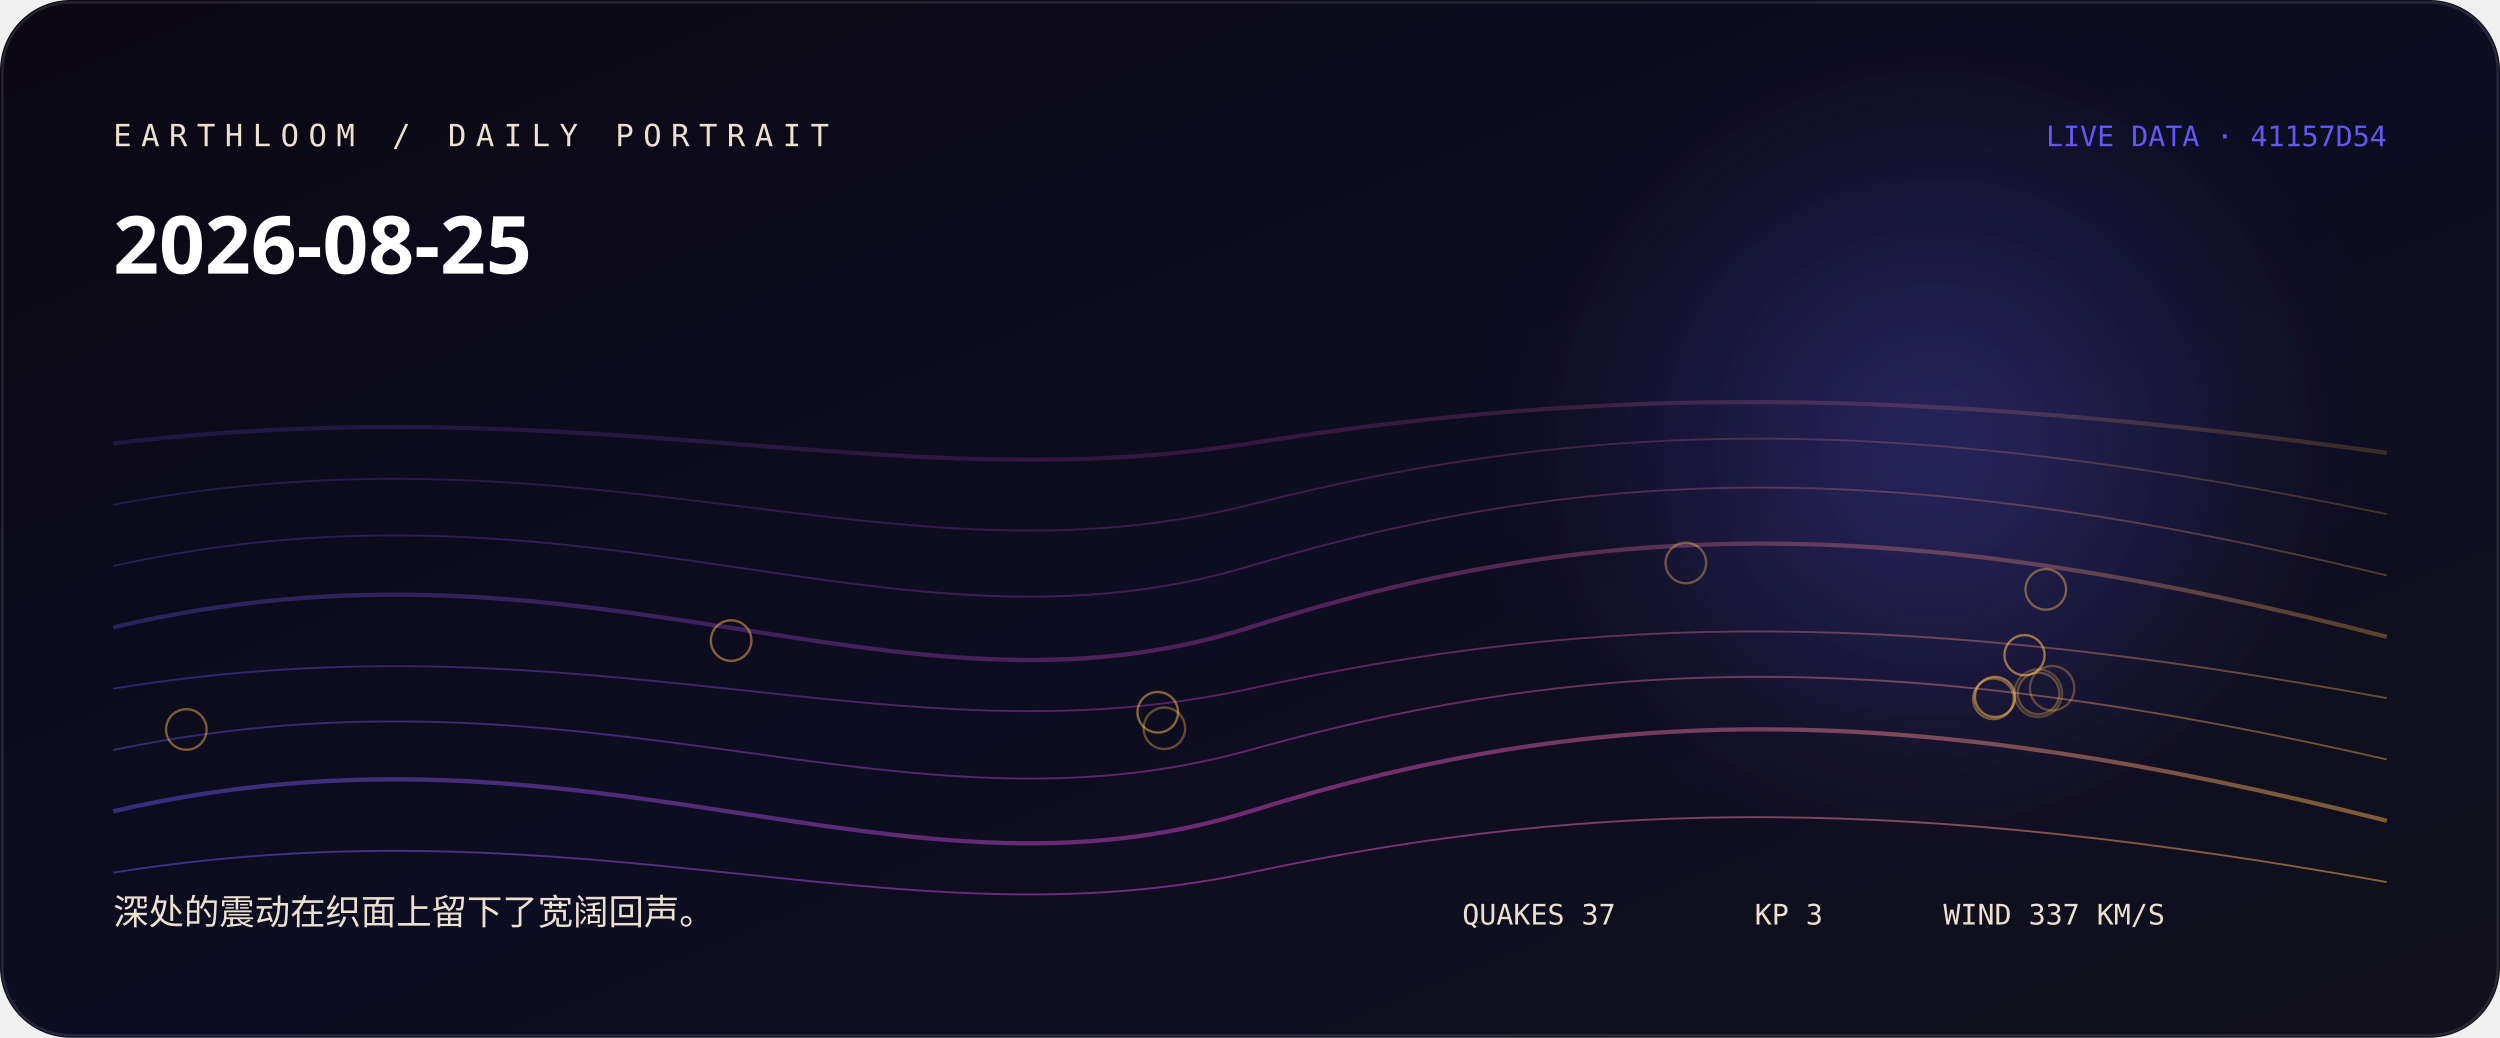
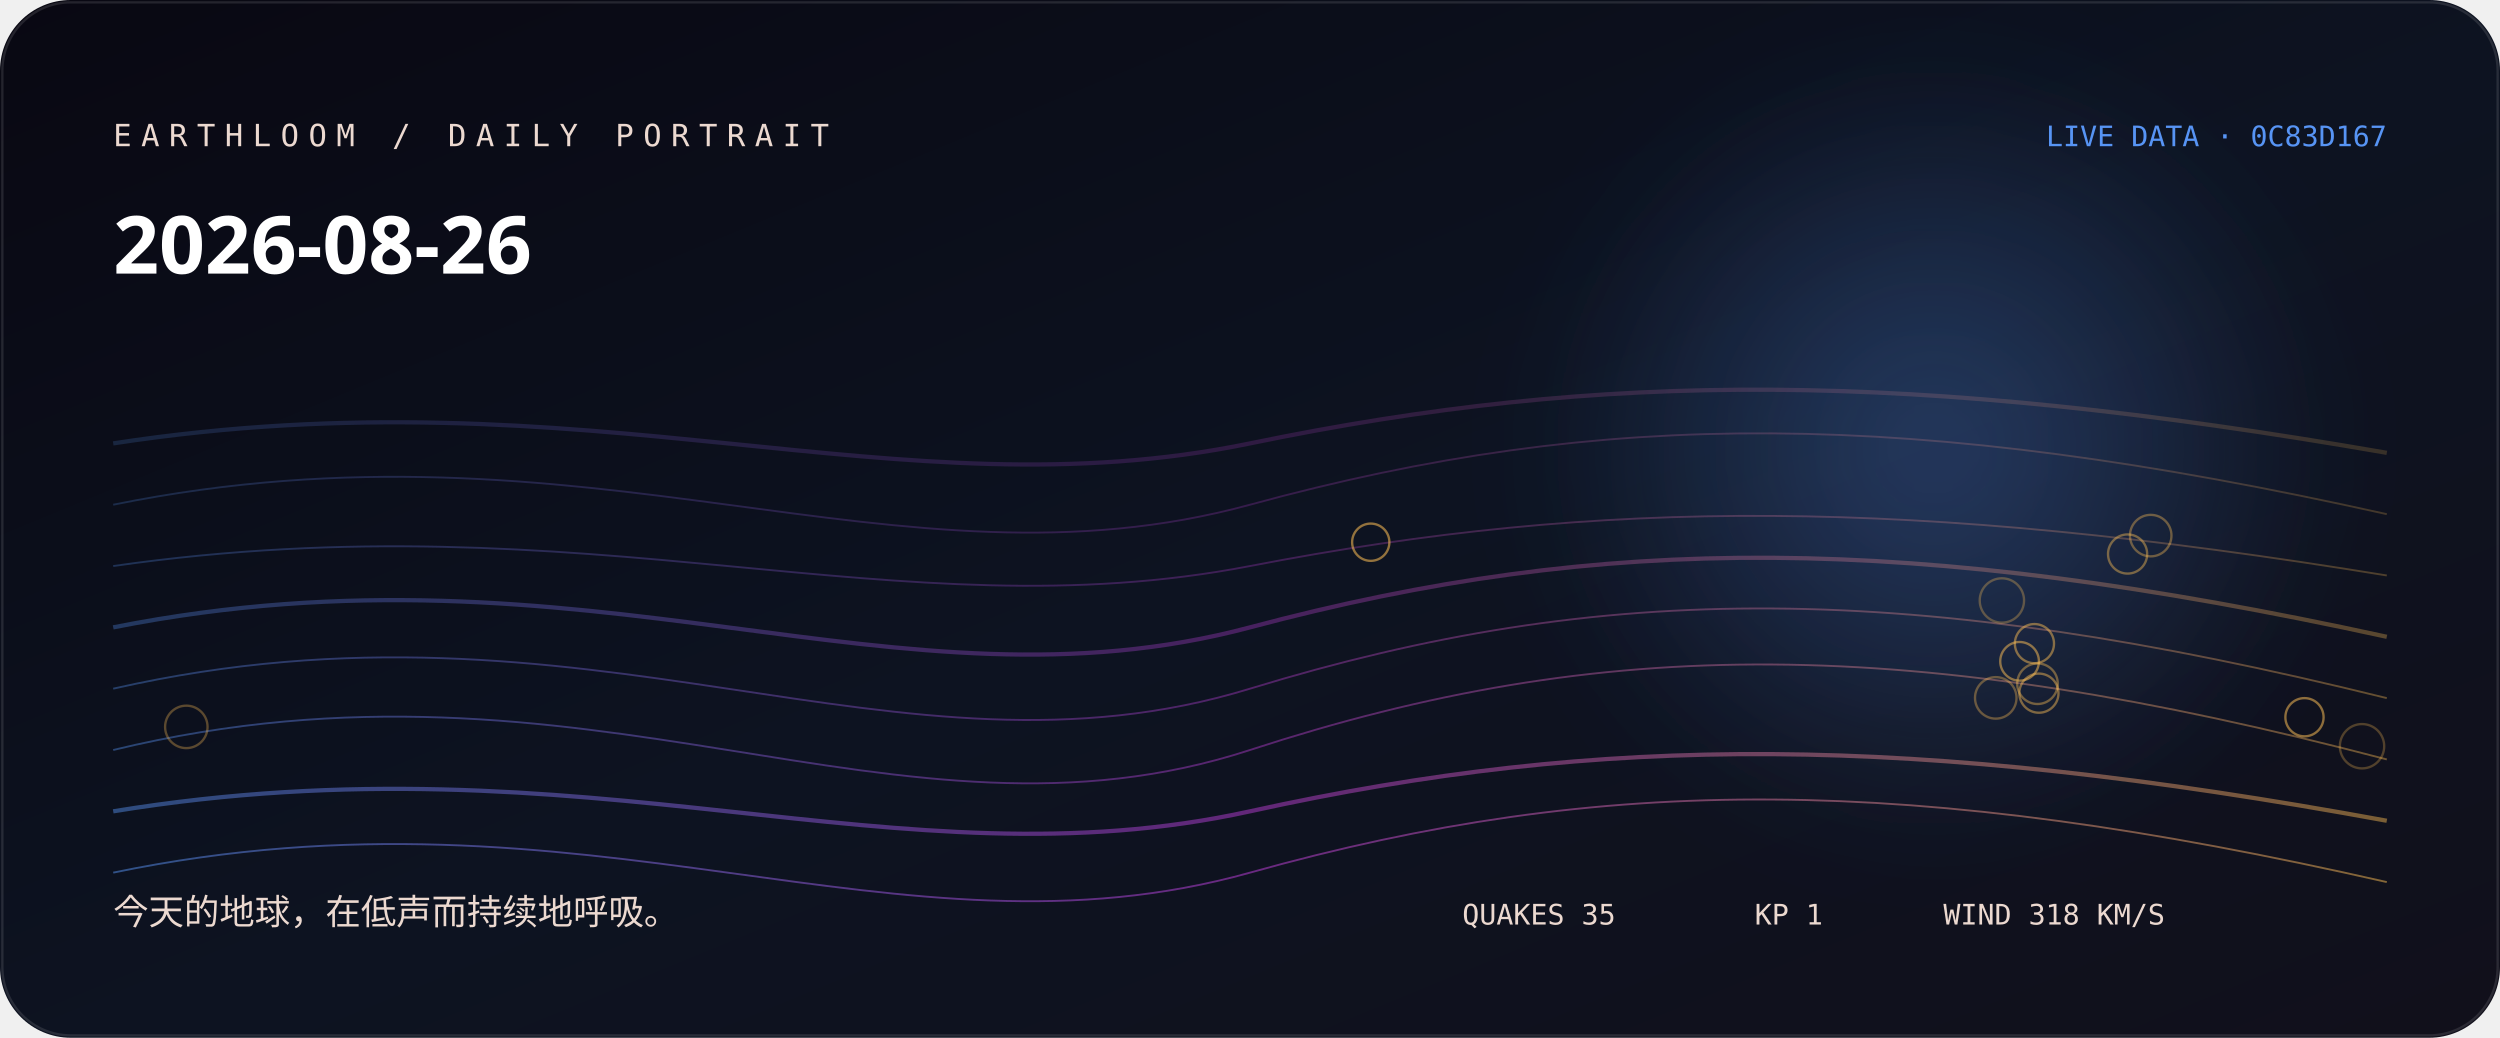
<svg xmlns="http://www.w3.org/2000/svg" width="1060" height="440" viewBox="0 0 1060 440" role="img" aria-labelledby="title desc">
  <defs>
    <linearGradient id="bg" x1="0" y1="0" x2="1" y2="1">
-       <stop stop-color="hsl(262 38% 5%)" />
-       <stop offset="0.52" stop-color="hsl(240 44% 9%)" />
+       <stop stop-color="hsl(245 38% 5%)" />
+       <stop offset="0.52" stop-color="hsl(223 44% 9%)" />
      <stop offset="1" stop-color="#11101b" />
    </linearGradient>
    <linearGradient id="thread">
-       <stop stop-color="hsl(245.333 88% 65%)" />
-       <stop offset="0.5" stop-color="hsl(306 76% 60%)" />
-       <stop offset="1" stop-color="hsl(37.36 96% 66%)" />
+       <stop stop-color="hsl(216.778 88% 65%)" />
+       <stop offset="0.5" stop-color="hsl(289 76% 57.333%)" />
+       <stop offset="1" stop-color="hsl(37.787 96% 66%)" />
    </linearGradient>
    <radialGradient id="halo">
-       <stop stop-color="hsl(245.333 88% 65%)" stop-opacity=".32" />
-       <stop offset="1" stop-color="hsl(245.333 88% 65%)" stop-opacity="0" />
+       <stop stop-color="hsl(216.778 88% 65%)" stop-opacity=".32" />
+       <stop offset="1" stop-color="hsl(216.778 88% 65%)" stop-opacity="0" />
    </radialGradient>
    <filter id="soft">
      <feGaussianBlur stdDeviation="24" />
    </filter>
  </defs>
  <rect width="1060" height="440" rx="30" fill="url(#bg)" />
  <circle cx="820" cy="190" r="170" fill="url(#halo)" filter="url(#soft)" />
-   <path d="M48 188 C250 164, 380 212, 530 188 S810 164, 1012 192" fill="none" stroke="url(#thread)" stroke-width="1.8" opacity="0.18" />
-   <path d="M48 214 C250 176, 380 252, 530 214 S810 176, 1012 218" fill="none" stroke="url(#thread)" stroke-width="0.8" opacity="0.225" />
-   <path d="M48 240 C250 195, 380 285, 530 240 S810 195, 1012 244" fill="none" stroke="url(#thread)" stroke-width="0.8" opacity="0.27" />
-   <path d="M48 266 C250 218, 380 314, 530 266 S810 218, 1012 270" fill="none" stroke="url(#thread)" stroke-width="1.8" opacity="0.315" />
-   <path d="M48 292 C250 259, 380 325, 530 292 S810 259, 1012 296" fill="none" stroke="url(#thread)" stroke-width="0.8" opacity="0.36" />
-   <path d="M48 318 C250 276, 380 360, 530 318 S810 276, 1012 322" fill="none" stroke="url(#thread)" stroke-width="0.8" opacity="0.405" />
-   <path d="M48 344 C250 297, 380 391, 530 344 S810 297, 1012 348" fill="none" stroke="url(#thread)" stroke-width="1.8" opacity="0.45" />
-   <path d="M48 370 C250 338, 380 402, 530 370 S810 338, 1012 374" fill="none" stroke="url(#thread)" stroke-width="0.8" opacity="0.495" />
-   <circle cx="864.2" cy="293.9" r="10.1" fill="none" stroke="hsl(37.36 96% 66%)" stroke-opacity="0.28" />
-   <circle cx="870.1" cy="291.8" r="9.4" fill="none" stroke="hsl(37.36 96% 66%)" stroke-opacity="0.31" />
-   <circle cx="864.3" cy="294" r="8.8" fill="none" stroke="hsl(37.36 96% 66%)" stroke-opacity="0.33" />
-   <circle cx="493.7" cy="308.8" r="8.8" fill="none" stroke="hsl(37.36 96% 66%)" stroke-opacity="0.36" />
-   <circle cx="714.8" cy="238.7" r="8.6" fill="none" stroke="hsl(37.36 96% 66%)" stroke-opacity="0.38" />
-   <circle cx="845.2" cy="296.3" r="8.6" fill="none" stroke="hsl(37.36 96% 66%)" stroke-opacity="0.41" />
-   <circle cx="867.4" cy="249.9" r="8.6" fill="none" stroke="hsl(37.36 96% 66%)" stroke-opacity="0.43" />
-   <circle cx="79" cy="309.3" r="8.6" fill="none" stroke="hsl(37.36 96% 66%)" stroke-opacity="0.46" />
-   <circle cx="310" cy="271.6" r="8.6" fill="none" stroke="hsl(37.36 96% 66%)" stroke-opacity="0.48" />
-   <circle cx="490.9" cy="302" r="8.6" fill="none" stroke="hsl(37.36 96% 66%)" stroke-opacity="0.51" />
-   <circle cx="845.9" cy="295.5" r="8.5" fill="none" stroke="hsl(37.36 96% 66%)" stroke-opacity="0.53" />
-   <circle cx="858.4" cy="277.8" r="8.5" fill="none" stroke="hsl(37.36 96% 66%)" stroke-opacity="0.56" />
-   <text x="48" y="62" fill="hsl(36 42% 87%)" font-family="ui-monospace, SFMono-Regular, Menlo, monospace" font-size="13" letter-spacing="4">EARTHLOOM / DAILY PORTRAIT</text>
-   <text x="48" y="116" fill="#fff" font-family="ui-sans-serif, system-ui, sans-serif" font-size="34" font-weight="620">2026-08-25</text>
-   <text x="48" y="392" fill="hsl(36 42% 87%)" font-family="ui-sans-serif, system-ui, sans-serif" font-size="15">深处的震动在织面上留下了宽阔回声。</text>
-   <text x="1012" y="62" text-anchor="end" fill="hsl(245.333 88% 65%)" font-family="ui-monospace, SFMono-Regular, Menlo, monospace" font-size="12">LIVE DATA · 41157D54</text>
-   <g fill="hsl(36 42% 87%)" font-family="ui-monospace, SFMono-Regular, Menlo, monospace" font-size="12">
-     <text x="620" y="392">QUAKES 37</text>
-     <text x="744" y="392">KP 3</text>
-     <text x="824" y="392">WIND 337 KM/S</text>
+   <path d="M48 188 C250 157, 380 219, 530 188 S810 157, 1012 192" fill="none" stroke="url(#thread)" stroke-width="1.8" opacity="0.18" />
+   <path d="M48 214 C250 173, 380 255, 530 214 S810 173, 1012 218" fill="none" stroke="url(#thread)" stroke-width="0.8" opacity="0.225" />
+   <path d="M48 240 C250 211, 380 269, 530 240 S810 211, 1012 244" fill="none" stroke="url(#thread)" stroke-width="0.8" opacity="0.27" />
+   <path d="M48 266 C250 226, 380 306, 530 266 S810 226, 1012 270" fill="none" stroke="url(#thread)" stroke-width="1.8" opacity="0.315" />
+   <path d="M48 292 C250 246, 380 338, 530 292 S810 246, 1012 296" fill="none" stroke="url(#thread)" stroke-width="0.8" opacity="0.36" />
+   <path d="M48 318 C250 269, 380 367, 530 318 S810 269, 1012 322" fill="none" stroke="url(#thread)" stroke-width="0.8" opacity="0.405" />
+   <path d="M48 344 C250 311, 380 377, 530 344 S810 311, 1012 348" fill="none" stroke="url(#thread)" stroke-width="1.8" opacity="0.45" />
+   <path d="M48 370 C250 328, 380 412, 530 370 S810 328, 1012 374" fill="none" stroke="url(#thread)" stroke-width="0.8" opacity="0.495" />
+   <circle cx="1001.5" cy="316.4" r="9.4" fill="none" stroke="hsl(37.787 96% 66%)" stroke-opacity="0.28" />
+   <circle cx="848.8" cy="254.6" r="9.4" fill="none" stroke="hsl(37.787 96% 66%)" stroke-opacity="0.31" />
+   <circle cx="79" cy="308.2" r="9" fill="none" stroke="hsl(37.787 96% 66%)" stroke-opacity="0.33" />
+   <circle cx="846.2" cy="295.9" r="8.8" fill="none" stroke="hsl(37.787 96% 66%)" stroke-opacity="0.36" />
+   <circle cx="911.9" cy="227.1" r="8.8" fill="none" stroke="hsl(37.787 96% 66%)" stroke-opacity="0.38" />
+   <circle cx="863.9" cy="289.9" r="8.6" fill="none" stroke="hsl(37.787 96% 66%)" stroke-opacity="0.41" />
+   <circle cx="902.1" cy="234.9" r="8.3" fill="none" stroke="hsl(37.787 96% 66%)" stroke-opacity="0.43" />
+   <circle cx="864.5" cy="293.9" r="8.3" fill="none" stroke="hsl(37.787 96% 66%)" stroke-opacity="0.46" />
+   <circle cx="862.6" cy="272.9" r="8.3" fill="none" stroke="hsl(37.787 96% 66%)" stroke-opacity="0.48" />
+   <circle cx="856.3" cy="280.4" r="8.2" fill="none" stroke="hsl(37.787 96% 66%)" stroke-opacity="0.51" />
+   <circle cx="977.1" cy="304.1" r="8.1" fill="none" stroke="hsl(37.787 96% 66%)" stroke-opacity="0.53" />
+   <circle cx="581.2" cy="229.9" r="7.9" fill="none" stroke="hsl(37.787 96% 66%)" stroke-opacity="0.56" />
+   <text x="48" y="62" fill="hsl(19 42% 87%)" font-family="ui-monospace, SFMono-Regular, Menlo, monospace" font-size="13" letter-spacing="4">EARTHLOOM / DAILY PORTRAIT</text>
+   <text x="48" y="116" fill="#fff" font-family="ui-sans-serif, system-ui, sans-serif" font-size="34" font-weight="620">2026-08-26</text>
+   <text x="48" y="392" fill="hsl(19 42% 87%)" font-family="ui-sans-serif, system-ui, sans-serif" font-size="15">今天的地球，在低声而持续地呼吸。</text>
+   <text x="1012" y="62" text-anchor="end" fill="hsl(216.778 88% 65%)" font-family="ui-monospace, SFMono-Regular, Menlo, monospace" font-size="12">LIVE DATA · 0C83D167</text>
+   <g fill="hsl(19 42% 87%)" font-family="ui-monospace, SFMono-Regular, Menlo, monospace" font-size="12">
+     <text x="620" y="392">QUAKES 35</text>
+     <text x="744" y="392">KP 1</text>
+     <text x="824" y="392">WIND 318 KM/S</text>
  </g>
  <rect x="1" y="1" width="1058" height="438" rx="29" fill="none" stroke="#fff" stroke-opacity=".11" />
</svg>
